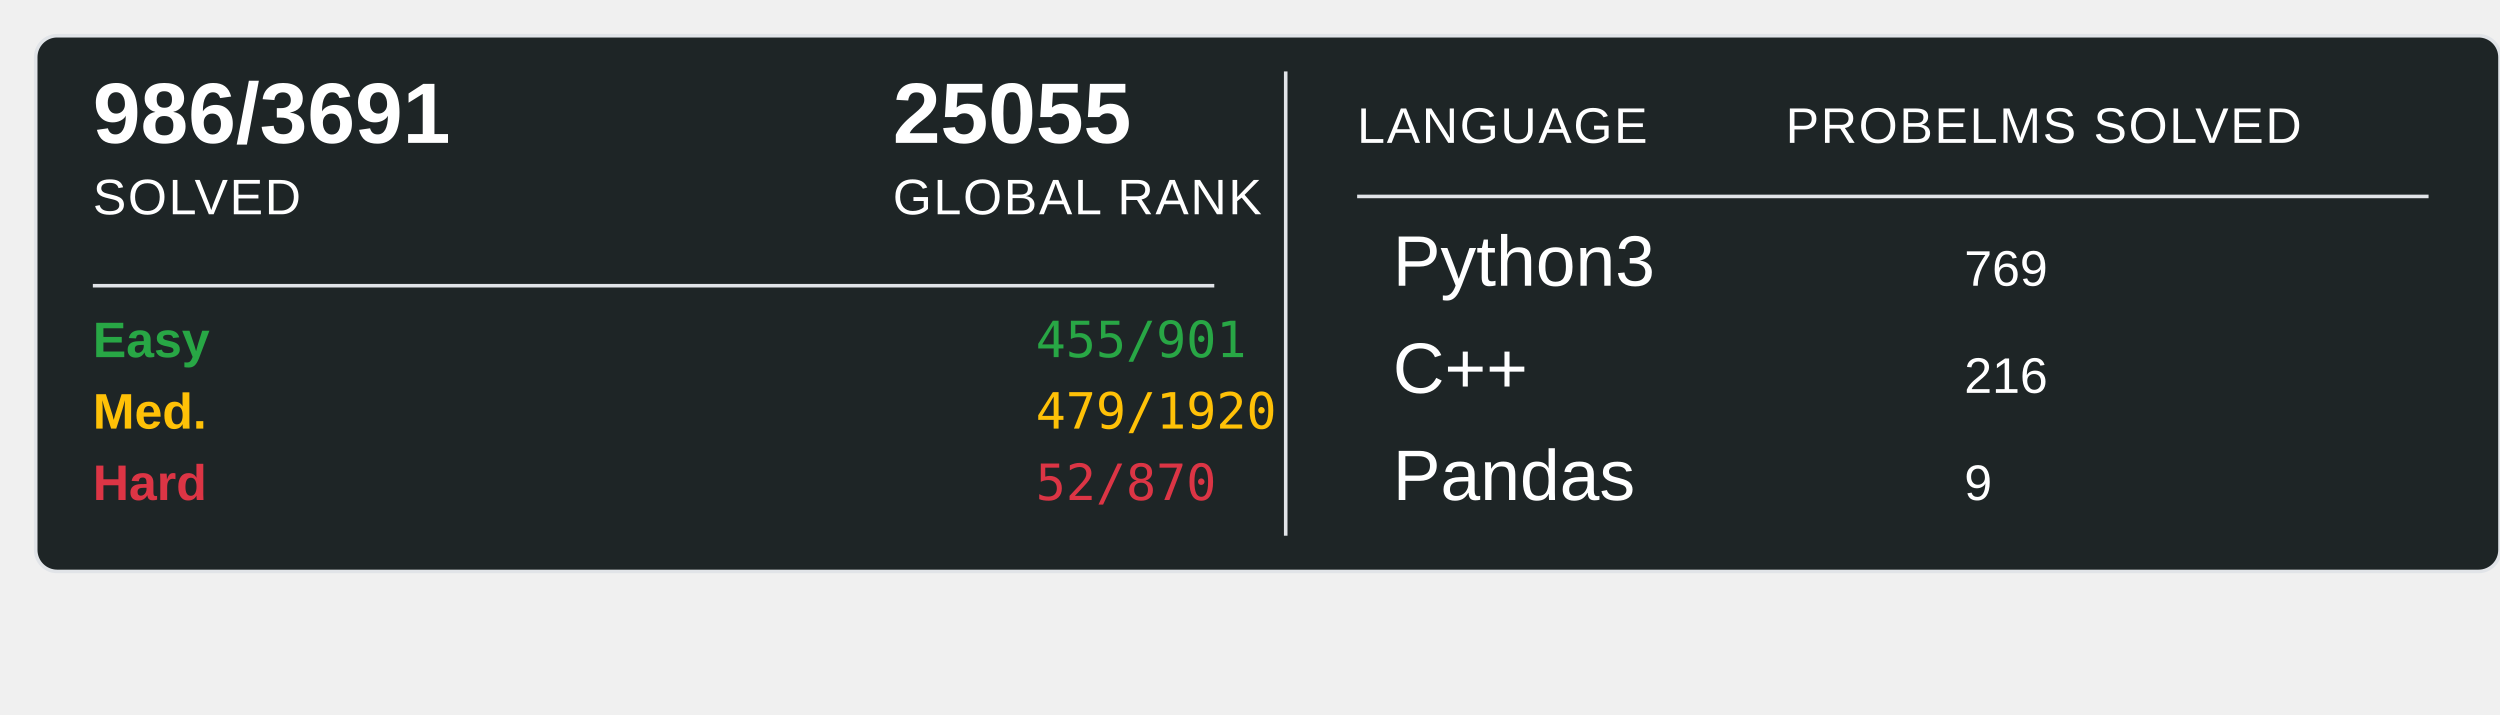
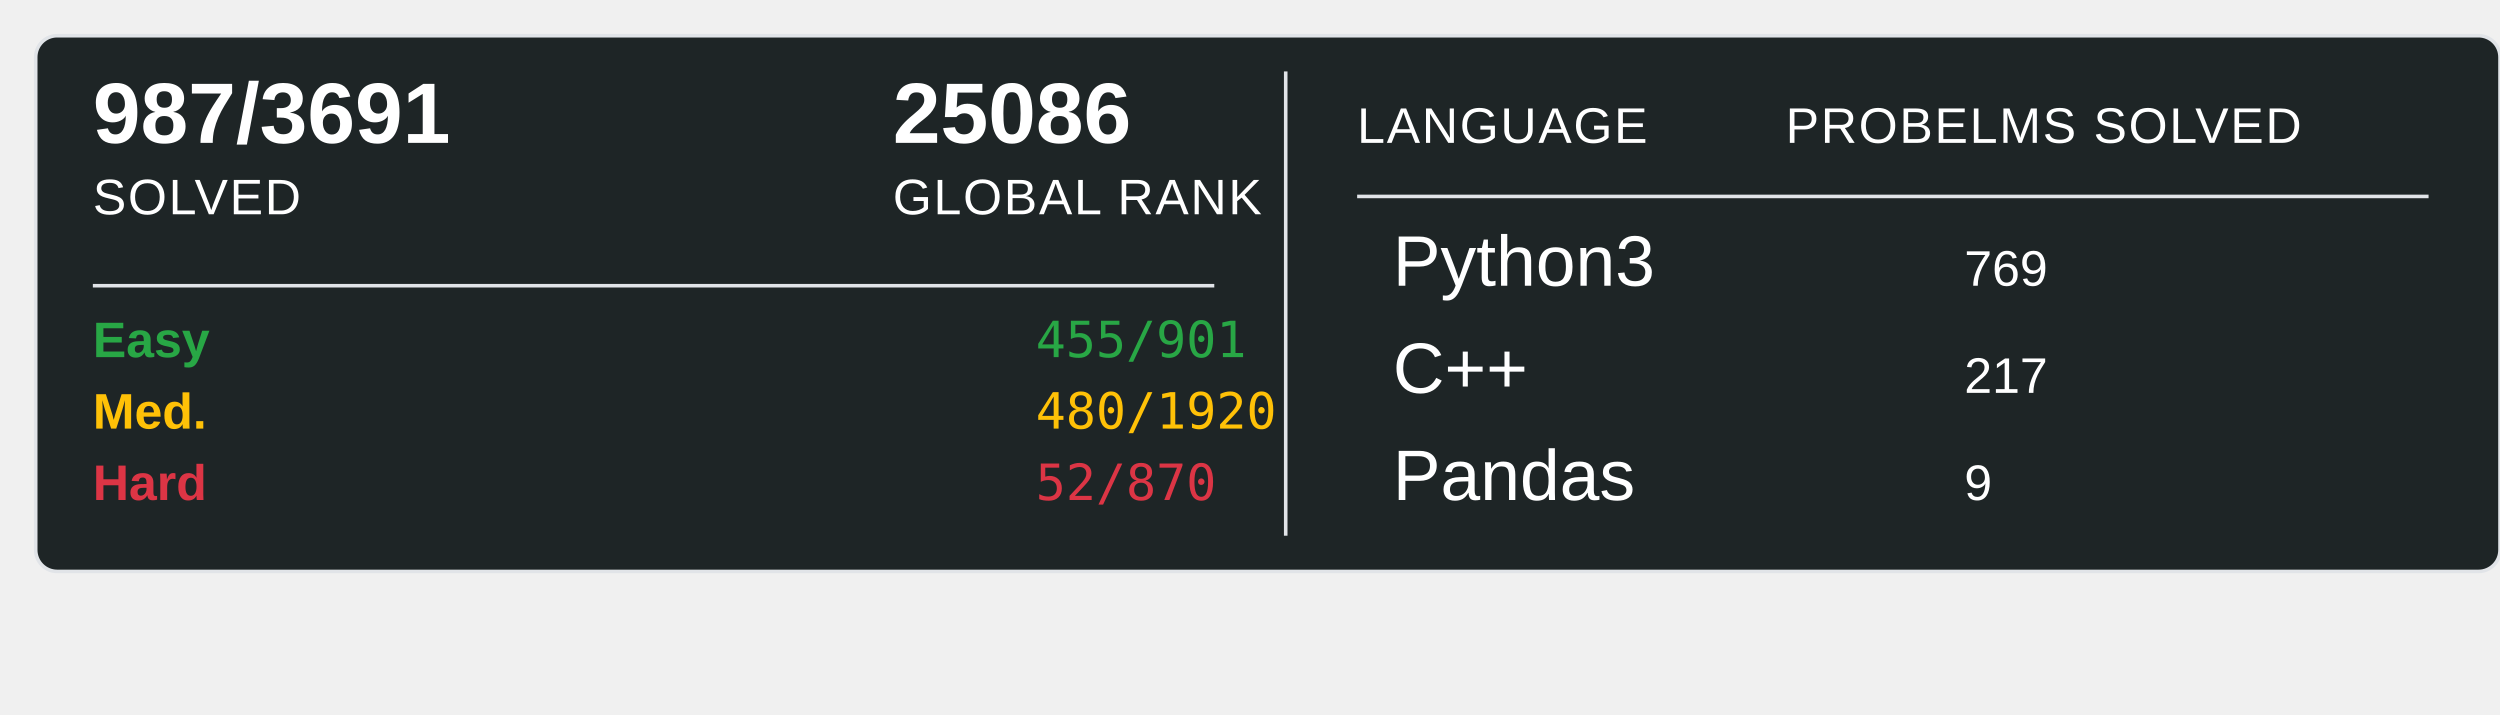
<svg xmlns="http://www.w3.org/2000/svg" width="700" height="200">
  <rect x="10" y="10" width="690" height="150" rx="6" ry="6" fill="#1E2526" stroke="#e1e4e8" stroke-width="1" />
-   <text x="26" y="40" font-family="Arial, sans-serif" font-size="24" font-weight="600" fill="#ffffff">986/3691</text>
+   <text x="26" y="40" font-family="Arial, sans-serif" font-size="24" font-weight="600" fill="#ffffff">987/3691</text>
  <text x="26" y="60" font-family="Arial, sans-serif" font-size="14" fill="#ffffff" text-transform="uppercase" letter-spacing="0.5">SOLVED</text>
-   <text x="250" y="40" font-family="Arial, sans-serif" font-size="24" font-weight="600" fill="#ffffff">25055</text>
+   <text x="250" y="40" font-family="Arial, sans-serif" font-size="24" font-weight="600" fill="#ffffff">25086</text>
  <text x="250" y="60" font-family="Arial, sans-serif" font-size="14" fill="#ffffff" text-transform="uppercase" letter-spacing="0.5">GLOBAL RANK</text>
  <line x1="26" y1="80" x2="340" y2="80" stroke="#e1e4e8" stroke-width="1" />
  <text x="26" y="100" font-family="Arial, sans-serif" font-size="14" font-weight="600" fill="#28a745">Easy</text>
  <text x="290" y="100" font-family="monospace" font-size="14" fill="#28a745">455/901</text>
  <text x="26" y="120" font-family="Arial, sans-serif" font-size="14" font-weight="600" fill="#ffc107">Med.</text>
-   <text x="290" y="120" font-family="monospace" font-size="14" fill="#ffc107">479/1920</text>
+   <text x="290" y="120" font-family="monospace" font-size="14" fill="#ffc107">480/1920</text>
  <text x="26" y="140" font-family="Arial, sans-serif" font-size="14" font-weight="600" fill="#dc3545">Hard</text>
  <text x="290" y="140" font-family="monospace" font-size="14" fill="#dc3545">52/870</text>
  <line x1="360" y1="20" x2="360" y2="150" stroke="#e1e4e8" stroke-width="1" />
  <text x="380" y="40" font-family="Arial, sans-serif" font-size="14" fill="#ffffff" text-transform="uppercase" letter-spacing="0.5">LANGUAGE</text>
  <line x1="380" y1="55" x2="680" y2="55" stroke="#e1e4e8" stroke-width="1" />
  <text x="500" y="40" font-family="Arial, sans-serif" font-size="14" fill="#ffffff" text-transform="uppercase" letter-spacing="0.5">PROBELMS SOLVED</text>
  <text x="390" y="80" font-family="Arial, sans-serif" font-size="20" fill="#ffffff">Python3</text>
  <text x="550" y="80" font-family="Arial, sans-serif" font-size="14" fill="#ffffff">769</text>
  <text x="390" y="110" font-family="Arial, sans-serif" font-size="20" fill="#ffffff">C++</text>
-   <text x="550" y="110" font-family="Arial, sans-serif" font-size="14" fill="#ffffff">216</text>
+   <text x="550" y="110" font-family="Arial, sans-serif" font-size="14" fill="#ffffff">217</text>
  <text x="390" y="140" font-family="Arial, sans-serif" font-size="20" fill="#ffffff">Pandas</text>
  <text x="550" y="140" font-family="Arial, sans-serif" font-size="14" fill="#ffffff">9</text>
</svg>
